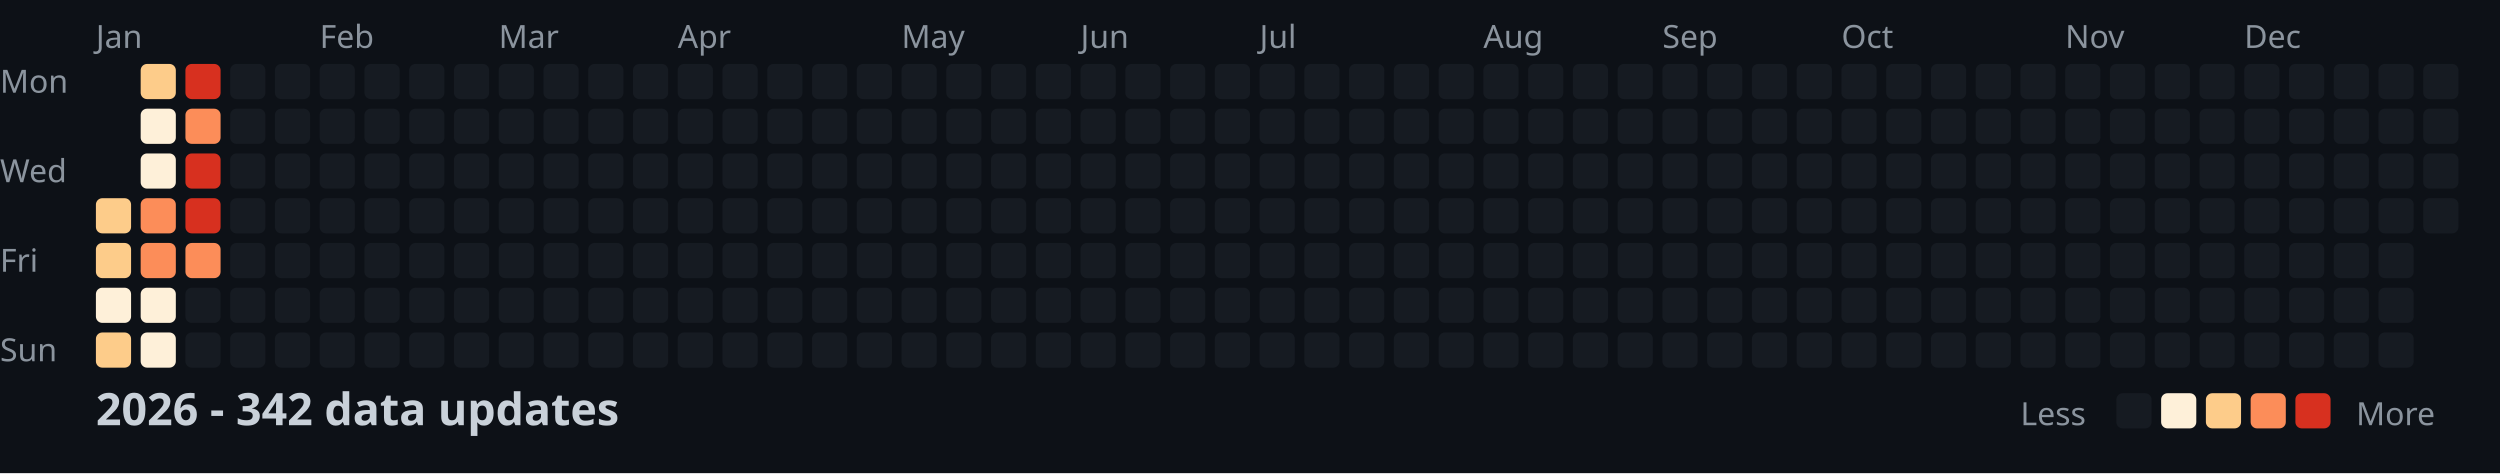
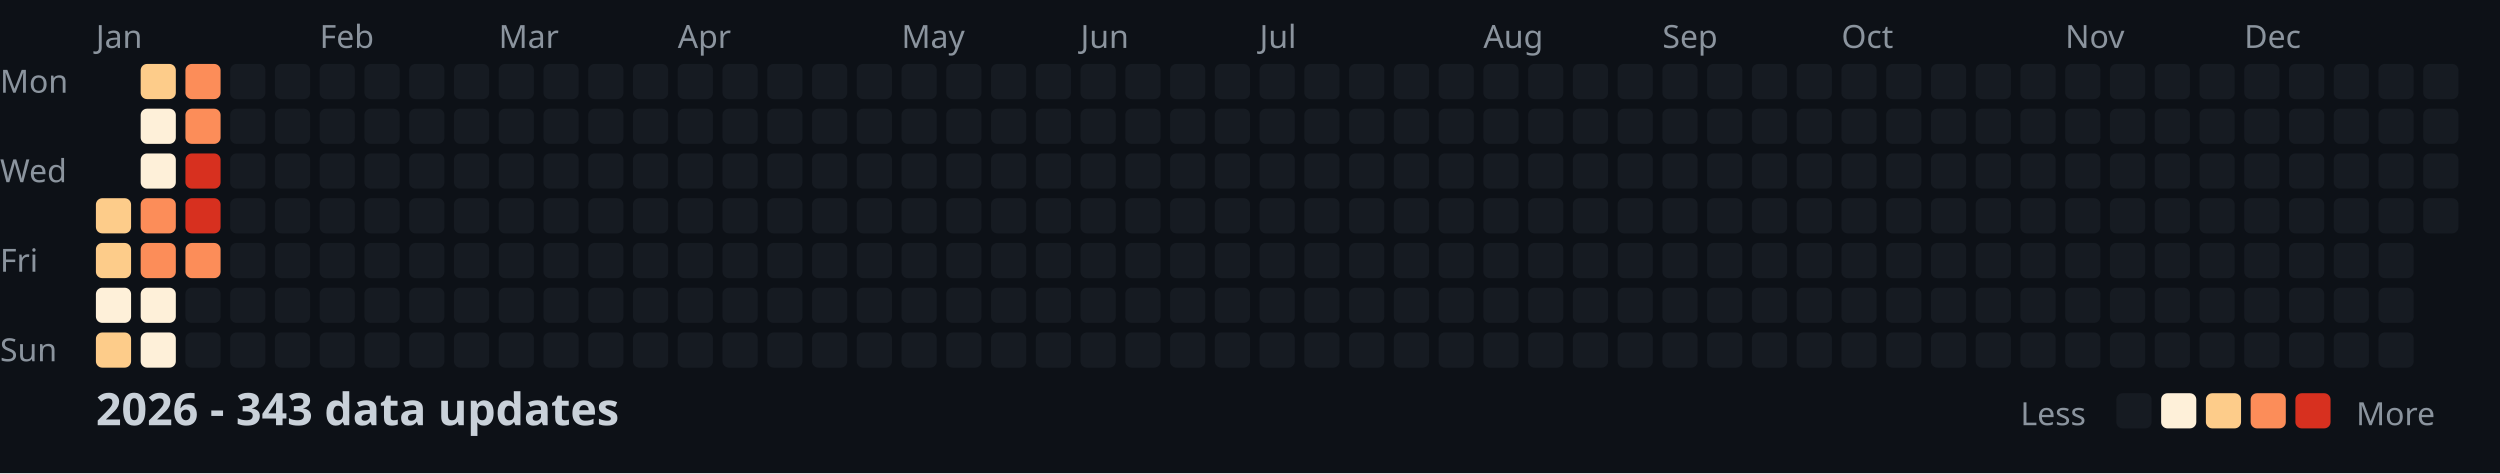
<svg xmlns="http://www.w3.org/2000/svg" width="782" height="148">
  <style>
    .month { font: 10px sans-serif; fill: #8b949e; }
    .day { font: 10px sans-serif; fill: #8b949e; }
    .title { font: bold 14px sans-serif; fill: #c9d1d9; }
    .legend { font: 10px sans-serif; fill: #8b949e; }
  </style>
  <rect width="100%" height="100%" fill="#0d1117" />
  <text x="0" y="29" class="day">Mon</text>
  <text x="0" y="57" class="day">Wed</text>
  <text x="0" y="85" class="day">Fri</text>
  <text x="0" y="113" class="day">Sun</text>
  <text x="30" y="15" class="month">Jan</text>
  <text x="100" y="15" class="month">Feb</text>
  <text x="156" y="15" class="month">Mar</text>
  <text x="212" y="15" class="month">Apr</text>
  <text x="282" y="15" class="month">May</text>
  <text x="338" y="15" class="month">Jun</text>
  <text x="394" y="15" class="month">Jul</text>
  <text x="464" y="15" class="month">Aug</text>
  <text x="520" y="15" class="month">Sep</text>
  <text x="576" y="15" class="month">Oct</text>
  <text x="646" y="15" class="month">Nov</text>
  <text x="702" y="15" class="month">Dec</text>
  <rect x="30" y="62" width="11" height="11" fill="#fdcc8a" rx="2" />
  <rect x="30" y="76" width="11" height="11" fill="#fdcc8a" rx="2" />
  <rect x="30" y="90" width="11" height="11" fill="#fef0d9" rx="2" />
  <rect x="30" y="104" width="11" height="11" fill="#fdcc8a" rx="2" />
  <rect x="44" y="20" width="11" height="11" fill="#fdcc8a" rx="2" />
  <rect x="44" y="34" width="11" height="11" fill="#fef0d9" rx="2" />
  <rect x="44" y="48" width="11" height="11" fill="#fef0d9" rx="2" />
  <rect x="44" y="62" width="11" height="11" fill="#fc8d59" rx="2" />
  <rect x="44" y="76" width="11" height="11" fill="#fc8d59" rx="2" />
  <rect x="44" y="90" width="11" height="11" fill="#fef0d9" rx="2" />
  <rect x="44" y="104" width="11" height="11" fill="#fef0d9" rx="2" />
-   <rect x="58" y="20" width="11" height="11" fill="#d7301f" rx="2" />
+   <rect x="58" y="20" width="11" height="11" fill="#fc8d59" rx="2" />
  <rect x="58" y="34" width="11" height="11" fill="#fc8d59" rx="2" />
  <rect x="58" y="48" width="11" height="11" fill="#d7301f" rx="2" />
  <rect x="58" y="62" width="11" height="11" fill="#d7301f" rx="2" />
  <rect x="58" y="76" width="11" height="11" fill="#fc8d59" rx="2" />
  <rect x="58" y="90" width="11" height="11" fill="#161b22" rx="2" />
  <rect x="58" y="104" width="11" height="11" fill="#161b22" rx="2" />
  <rect x="72" y="20" width="11" height="11" fill="#161b22" rx="2" />
  <rect x="72" y="34" width="11" height="11" fill="#161b22" rx="2" />
  <rect x="72" y="48" width="11" height="11" fill="#161b22" rx="2" />
  <rect x="72" y="62" width="11" height="11" fill="#161b22" rx="2" />
  <rect x="72" y="76" width="11" height="11" fill="#161b22" rx="2" />
  <rect x="72" y="90" width="11" height="11" fill="#161b22" rx="2" />
  <rect x="72" y="104" width="11" height="11" fill="#161b22" rx="2" />
  <rect x="86" y="20" width="11" height="11" fill="#161b22" rx="2" />
  <rect x="86" y="34" width="11" height="11" fill="#161b22" rx="2" />
  <rect x="86" y="48" width="11" height="11" fill="#161b22" rx="2" />
  <rect x="86" y="62" width="11" height="11" fill="#161b22" rx="2" />
  <rect x="86" y="76" width="11" height="11" fill="#161b22" rx="2" />
  <rect x="86" y="90" width="11" height="11" fill="#161b22" rx="2" />
  <rect x="86" y="104" width="11" height="11" fill="#161b22" rx="2" />
  <rect x="100" y="20" width="11" height="11" fill="#161b22" rx="2" />
  <rect x="100" y="34" width="11" height="11" fill="#161b22" rx="2" />
  <rect x="100" y="48" width="11" height="11" fill="#161b22" rx="2" />
  <rect x="100" y="62" width="11" height="11" fill="#161b22" rx="2" />
  <rect x="100" y="76" width="11" height="11" fill="#161b22" rx="2" />
  <rect x="100" y="90" width="11" height="11" fill="#161b22" rx="2" />
  <rect x="100" y="104" width="11" height="11" fill="#161b22" rx="2" />
  <rect x="114" y="20" width="11" height="11" fill="#161b22" rx="2" />
  <rect x="114" y="34" width="11" height="11" fill="#161b22" rx="2" />
  <rect x="114" y="48" width="11" height="11" fill="#161b22" rx="2" />
  <rect x="114" y="62" width="11" height="11" fill="#161b22" rx="2" />
  <rect x="114" y="76" width="11" height="11" fill="#161b22" rx="2" />
  <rect x="114" y="90" width="11" height="11" fill="#161b22" rx="2" />
  <rect x="114" y="104" width="11" height="11" fill="#161b22" rx="2" />
  <rect x="128" y="20" width="11" height="11" fill="#161b22" rx="2" />
  <rect x="128" y="34" width="11" height="11" fill="#161b22" rx="2" />
  <rect x="128" y="48" width="11" height="11" fill="#161b22" rx="2" />
  <rect x="128" y="62" width="11" height="11" fill="#161b22" rx="2" />
  <rect x="128" y="76" width="11" height="11" fill="#161b22" rx="2" />
  <rect x="128" y="90" width="11" height="11" fill="#161b22" rx="2" />
  <rect x="128" y="104" width="11" height="11" fill="#161b22" rx="2" />
  <rect x="142" y="20" width="11" height="11" fill="#161b22" rx="2" />
  <rect x="142" y="34" width="11" height="11" fill="#161b22" rx="2" />
  <rect x="142" y="48" width="11" height="11" fill="#161b22" rx="2" />
  <rect x="142" y="62" width="11" height="11" fill="#161b22" rx="2" />
  <rect x="142" y="76" width="11" height="11" fill="#161b22" rx="2" />
  <rect x="142" y="90" width="11" height="11" fill="#161b22" rx="2" />
  <rect x="142" y="104" width="11" height="11" fill="#161b22" rx="2" />
  <rect x="156" y="20" width="11" height="11" fill="#161b22" rx="2" />
  <rect x="156" y="34" width="11" height="11" fill="#161b22" rx="2" />
  <rect x="156" y="48" width="11" height="11" fill="#161b22" rx="2" />
  <rect x="156" y="62" width="11" height="11" fill="#161b22" rx="2" />
  <rect x="156" y="76" width="11" height="11" fill="#161b22" rx="2" />
  <rect x="156" y="90" width="11" height="11" fill="#161b22" rx="2" />
  <rect x="156" y="104" width="11" height="11" fill="#161b22" rx="2" />
  <rect x="170" y="20" width="11" height="11" fill="#161b22" rx="2" />
  <rect x="170" y="34" width="11" height="11" fill="#161b22" rx="2" />
  <rect x="170" y="48" width="11" height="11" fill="#161b22" rx="2" />
  <rect x="170" y="62" width="11" height="11" fill="#161b22" rx="2" />
  <rect x="170" y="76" width="11" height="11" fill="#161b22" rx="2" />
  <rect x="170" y="90" width="11" height="11" fill="#161b22" rx="2" />
  <rect x="170" y="104" width="11" height="11" fill="#161b22" rx="2" />
  <rect x="184" y="20" width="11" height="11" fill="#161b22" rx="2" />
  <rect x="184" y="34" width="11" height="11" fill="#161b22" rx="2" />
  <rect x="184" y="48" width="11" height="11" fill="#161b22" rx="2" />
  <rect x="184" y="62" width="11" height="11" fill="#161b22" rx="2" />
  <rect x="184" y="76" width="11" height="11" fill="#161b22" rx="2" />
  <rect x="184" y="90" width="11" height="11" fill="#161b22" rx="2" />
  <rect x="184" y="104" width="11" height="11" fill="#161b22" rx="2" />
  <rect x="198" y="20" width="11" height="11" fill="#161b22" rx="2" />
  <rect x="198" y="34" width="11" height="11" fill="#161b22" rx="2" />
  <rect x="198" y="48" width="11" height="11" fill="#161b22" rx="2" />
  <rect x="198" y="62" width="11" height="11" fill="#161b22" rx="2" />
  <rect x="198" y="76" width="11" height="11" fill="#161b22" rx="2" />
  <rect x="198" y="90" width="11" height="11" fill="#161b22" rx="2" />
  <rect x="198" y="104" width="11" height="11" fill="#161b22" rx="2" />
  <rect x="212" y="20" width="11" height="11" fill="#161b22" rx="2" />
  <rect x="212" y="34" width="11" height="11" fill="#161b22" rx="2" />
  <rect x="212" y="48" width="11" height="11" fill="#161b22" rx="2" />
  <rect x="212" y="62" width="11" height="11" fill="#161b22" rx="2" />
  <rect x="212" y="76" width="11" height="11" fill="#161b22" rx="2" />
  <rect x="212" y="90" width="11" height="11" fill="#161b22" rx="2" />
  <rect x="212" y="104" width="11" height="11" fill="#161b22" rx="2" />
  <rect x="226" y="20" width="11" height="11" fill="#161b22" rx="2" />
  <rect x="226" y="34" width="11" height="11" fill="#161b22" rx="2" />
  <rect x="226" y="48" width="11" height="11" fill="#161b22" rx="2" />
  <rect x="226" y="62" width="11" height="11" fill="#161b22" rx="2" />
  <rect x="226" y="76" width="11" height="11" fill="#161b22" rx="2" />
  <rect x="226" y="90" width="11" height="11" fill="#161b22" rx="2" />
  <rect x="226" y="104" width="11" height="11" fill="#161b22" rx="2" />
  <rect x="240" y="20" width="11" height="11" fill="#161b22" rx="2" />
  <rect x="240" y="34" width="11" height="11" fill="#161b22" rx="2" />
  <rect x="240" y="48" width="11" height="11" fill="#161b22" rx="2" />
  <rect x="240" y="62" width="11" height="11" fill="#161b22" rx="2" />
  <rect x="240" y="76" width="11" height="11" fill="#161b22" rx="2" />
  <rect x="240" y="90" width="11" height="11" fill="#161b22" rx="2" />
  <rect x="240" y="104" width="11" height="11" fill="#161b22" rx="2" />
  <rect x="254" y="20" width="11" height="11" fill="#161b22" rx="2" />
  <rect x="254" y="34" width="11" height="11" fill="#161b22" rx="2" />
  <rect x="254" y="48" width="11" height="11" fill="#161b22" rx="2" />
  <rect x="254" y="62" width="11" height="11" fill="#161b22" rx="2" />
  <rect x="254" y="76" width="11" height="11" fill="#161b22" rx="2" />
  <rect x="254" y="90" width="11" height="11" fill="#161b22" rx="2" />
  <rect x="254" y="104" width="11" height="11" fill="#161b22" rx="2" />
  <rect x="268" y="20" width="11" height="11" fill="#161b22" rx="2" />
  <rect x="268" y="34" width="11" height="11" fill="#161b22" rx="2" />
  <rect x="268" y="48" width="11" height="11" fill="#161b22" rx="2" />
  <rect x="268" y="62" width="11" height="11" fill="#161b22" rx="2" />
  <rect x="268" y="76" width="11" height="11" fill="#161b22" rx="2" />
  <rect x="268" y="90" width="11" height="11" fill="#161b22" rx="2" />
  <rect x="268" y="104" width="11" height="11" fill="#161b22" rx="2" />
  <rect x="282" y="20" width="11" height="11" fill="#161b22" rx="2" />
  <rect x="282" y="34" width="11" height="11" fill="#161b22" rx="2" />
  <rect x="282" y="48" width="11" height="11" fill="#161b22" rx="2" />
  <rect x="282" y="62" width="11" height="11" fill="#161b22" rx="2" />
  <rect x="282" y="76" width="11" height="11" fill="#161b22" rx="2" />
  <rect x="282" y="90" width="11" height="11" fill="#161b22" rx="2" />
  <rect x="282" y="104" width="11" height="11" fill="#161b22" rx="2" />
  <rect x="296" y="20" width="11" height="11" fill="#161b22" rx="2" />
  <rect x="296" y="34" width="11" height="11" fill="#161b22" rx="2" />
  <rect x="296" y="48" width="11" height="11" fill="#161b22" rx="2" />
  <rect x="296" y="62" width="11" height="11" fill="#161b22" rx="2" />
  <rect x="296" y="76" width="11" height="11" fill="#161b22" rx="2" />
  <rect x="296" y="90" width="11" height="11" fill="#161b22" rx="2" />
  <rect x="296" y="104" width="11" height="11" fill="#161b22" rx="2" />
  <rect x="310" y="20" width="11" height="11" fill="#161b22" rx="2" />
  <rect x="310" y="34" width="11" height="11" fill="#161b22" rx="2" />
  <rect x="310" y="48" width="11" height="11" fill="#161b22" rx="2" />
  <rect x="310" y="62" width="11" height="11" fill="#161b22" rx="2" />
  <rect x="310" y="76" width="11" height="11" fill="#161b22" rx="2" />
  <rect x="310" y="90" width="11" height="11" fill="#161b22" rx="2" />
  <rect x="310" y="104" width="11" height="11" fill="#161b22" rx="2" />
  <rect x="324" y="20" width="11" height="11" fill="#161b22" rx="2" />
  <rect x="324" y="34" width="11" height="11" fill="#161b22" rx="2" />
  <rect x="324" y="48" width="11" height="11" fill="#161b22" rx="2" />
  <rect x="324" y="62" width="11" height="11" fill="#161b22" rx="2" />
  <rect x="324" y="76" width="11" height="11" fill="#161b22" rx="2" />
  <rect x="324" y="90" width="11" height="11" fill="#161b22" rx="2" />
  <rect x="324" y="104" width="11" height="11" fill="#161b22" rx="2" />
  <rect x="338" y="20" width="11" height="11" fill="#161b22" rx="2" />
  <rect x="338" y="34" width="11" height="11" fill="#161b22" rx="2" />
  <rect x="338" y="48" width="11" height="11" fill="#161b22" rx="2" />
  <rect x="338" y="62" width="11" height="11" fill="#161b22" rx="2" />
  <rect x="338" y="76" width="11" height="11" fill="#161b22" rx="2" />
  <rect x="338" y="90" width="11" height="11" fill="#161b22" rx="2" />
  <rect x="338" y="104" width="11" height="11" fill="#161b22" rx="2" />
  <rect x="352" y="20" width="11" height="11" fill="#161b22" rx="2" />
  <rect x="352" y="34" width="11" height="11" fill="#161b22" rx="2" />
  <rect x="352" y="48" width="11" height="11" fill="#161b22" rx="2" />
  <rect x="352" y="62" width="11" height="11" fill="#161b22" rx="2" />
  <rect x="352" y="76" width="11" height="11" fill="#161b22" rx="2" />
  <rect x="352" y="90" width="11" height="11" fill="#161b22" rx="2" />
  <rect x="352" y="104" width="11" height="11" fill="#161b22" rx="2" />
  <rect x="366" y="20" width="11" height="11" fill="#161b22" rx="2" />
  <rect x="366" y="34" width="11" height="11" fill="#161b22" rx="2" />
  <rect x="366" y="48" width="11" height="11" fill="#161b22" rx="2" />
  <rect x="366" y="62" width="11" height="11" fill="#161b22" rx="2" />
  <rect x="366" y="76" width="11" height="11" fill="#161b22" rx="2" />
  <rect x="366" y="90" width="11" height="11" fill="#161b22" rx="2" />
  <rect x="366" y="104" width="11" height="11" fill="#161b22" rx="2" />
  <rect x="380" y="20" width="11" height="11" fill="#161b22" rx="2" />
  <rect x="380" y="34" width="11" height="11" fill="#161b22" rx="2" />
  <rect x="380" y="48" width="11" height="11" fill="#161b22" rx="2" />
  <rect x="380" y="62" width="11" height="11" fill="#161b22" rx="2" />
  <rect x="380" y="76" width="11" height="11" fill="#161b22" rx="2" />
  <rect x="380" y="90" width="11" height="11" fill="#161b22" rx="2" />
  <rect x="380" y="104" width="11" height="11" fill="#161b22" rx="2" />
  <rect x="394" y="20" width="11" height="11" fill="#161b22" rx="2" />
  <rect x="394" y="34" width="11" height="11" fill="#161b22" rx="2" />
  <rect x="394" y="48" width="11" height="11" fill="#161b22" rx="2" />
  <rect x="394" y="62" width="11" height="11" fill="#161b22" rx="2" />
  <rect x="394" y="76" width="11" height="11" fill="#161b22" rx="2" />
  <rect x="394" y="90" width="11" height="11" fill="#161b22" rx="2" />
  <rect x="394" y="104" width="11" height="11" fill="#161b22" rx="2" />
  <rect x="408" y="20" width="11" height="11" fill="#161b22" rx="2" />
  <rect x="408" y="34" width="11" height="11" fill="#161b22" rx="2" />
  <rect x="408" y="48" width="11" height="11" fill="#161b22" rx="2" />
  <rect x="408" y="62" width="11" height="11" fill="#161b22" rx="2" />
  <rect x="408" y="76" width="11" height="11" fill="#161b22" rx="2" />
  <rect x="408" y="90" width="11" height="11" fill="#161b22" rx="2" />
  <rect x="408" y="104" width="11" height="11" fill="#161b22" rx="2" />
  <rect x="422" y="20" width="11" height="11" fill="#161b22" rx="2" />
  <rect x="422" y="34" width="11" height="11" fill="#161b22" rx="2" />
  <rect x="422" y="48" width="11" height="11" fill="#161b22" rx="2" />
  <rect x="422" y="62" width="11" height="11" fill="#161b22" rx="2" />
  <rect x="422" y="76" width="11" height="11" fill="#161b22" rx="2" />
  <rect x="422" y="90" width="11" height="11" fill="#161b22" rx="2" />
  <rect x="422" y="104" width="11" height="11" fill="#161b22" rx="2" />
  <rect x="436" y="20" width="11" height="11" fill="#161b22" rx="2" />
  <rect x="436" y="34" width="11" height="11" fill="#161b22" rx="2" />
  <rect x="436" y="48" width="11" height="11" fill="#161b22" rx="2" />
  <rect x="436" y="62" width="11" height="11" fill="#161b22" rx="2" />
  <rect x="436" y="76" width="11" height="11" fill="#161b22" rx="2" />
  <rect x="436" y="90" width="11" height="11" fill="#161b22" rx="2" />
  <rect x="436" y="104" width="11" height="11" fill="#161b22" rx="2" />
  <rect x="450" y="20" width="11" height="11" fill="#161b22" rx="2" />
  <rect x="450" y="34" width="11" height="11" fill="#161b22" rx="2" />
  <rect x="450" y="48" width="11" height="11" fill="#161b22" rx="2" />
  <rect x="450" y="62" width="11" height="11" fill="#161b22" rx="2" />
  <rect x="450" y="76" width="11" height="11" fill="#161b22" rx="2" />
  <rect x="450" y="90" width="11" height="11" fill="#161b22" rx="2" />
  <rect x="450" y="104" width="11" height="11" fill="#161b22" rx="2" />
  <rect x="464" y="20" width="11" height="11" fill="#161b22" rx="2" />
  <rect x="464" y="34" width="11" height="11" fill="#161b22" rx="2" />
  <rect x="464" y="48" width="11" height="11" fill="#161b22" rx="2" />
  <rect x="464" y="62" width="11" height="11" fill="#161b22" rx="2" />
  <rect x="464" y="76" width="11" height="11" fill="#161b22" rx="2" />
  <rect x="464" y="90" width="11" height="11" fill="#161b22" rx="2" />
  <rect x="464" y="104" width="11" height="11" fill="#161b22" rx="2" />
  <rect x="478" y="20" width="11" height="11" fill="#161b22" rx="2" />
  <rect x="478" y="34" width="11" height="11" fill="#161b22" rx="2" />
  <rect x="478" y="48" width="11" height="11" fill="#161b22" rx="2" />
  <rect x="478" y="62" width="11" height="11" fill="#161b22" rx="2" />
  <rect x="478" y="76" width="11" height="11" fill="#161b22" rx="2" />
  <rect x="478" y="90" width="11" height="11" fill="#161b22" rx="2" />
  <rect x="478" y="104" width="11" height="11" fill="#161b22" rx="2" />
  <rect x="492" y="20" width="11" height="11" fill="#161b22" rx="2" />
  <rect x="492" y="34" width="11" height="11" fill="#161b22" rx="2" />
  <rect x="492" y="48" width="11" height="11" fill="#161b22" rx="2" />
  <rect x="492" y="62" width="11" height="11" fill="#161b22" rx="2" />
  <rect x="492" y="76" width="11" height="11" fill="#161b22" rx="2" />
  <rect x="492" y="90" width="11" height="11" fill="#161b22" rx="2" />
  <rect x="492" y="104" width="11" height="11" fill="#161b22" rx="2" />
  <rect x="506" y="20" width="11" height="11" fill="#161b22" rx="2" />
  <rect x="506" y="34" width="11" height="11" fill="#161b22" rx="2" />
  <rect x="506" y="48" width="11" height="11" fill="#161b22" rx="2" />
  <rect x="506" y="62" width="11" height="11" fill="#161b22" rx="2" />
  <rect x="506" y="76" width="11" height="11" fill="#161b22" rx="2" />
  <rect x="506" y="90" width="11" height="11" fill="#161b22" rx="2" />
  <rect x="506" y="104" width="11" height="11" fill="#161b22" rx="2" />
  <rect x="520" y="20" width="11" height="11" fill="#161b22" rx="2" />
  <rect x="520" y="34" width="11" height="11" fill="#161b22" rx="2" />
  <rect x="520" y="48" width="11" height="11" fill="#161b22" rx="2" />
  <rect x="520" y="62" width="11" height="11" fill="#161b22" rx="2" />
  <rect x="520" y="76" width="11" height="11" fill="#161b22" rx="2" />
  <rect x="520" y="90" width="11" height="11" fill="#161b22" rx="2" />
  <rect x="520" y="104" width="11" height="11" fill="#161b22" rx="2" />
  <rect x="534" y="20" width="11" height="11" fill="#161b22" rx="2" />
  <rect x="534" y="34" width="11" height="11" fill="#161b22" rx="2" />
  <rect x="534" y="48" width="11" height="11" fill="#161b22" rx="2" />
  <rect x="534" y="62" width="11" height="11" fill="#161b22" rx="2" />
  <rect x="534" y="76" width="11" height="11" fill="#161b22" rx="2" />
  <rect x="534" y="90" width="11" height="11" fill="#161b22" rx="2" />
  <rect x="534" y="104" width="11" height="11" fill="#161b22" rx="2" />
  <rect x="548" y="20" width="11" height="11" fill="#161b22" rx="2" />
  <rect x="548" y="34" width="11" height="11" fill="#161b22" rx="2" />
  <rect x="548" y="48" width="11" height="11" fill="#161b22" rx="2" />
  <rect x="548" y="62" width="11" height="11" fill="#161b22" rx="2" />
  <rect x="548" y="76" width="11" height="11" fill="#161b22" rx="2" />
  <rect x="548" y="90" width="11" height="11" fill="#161b22" rx="2" />
  <rect x="548" y="104" width="11" height="11" fill="#161b22" rx="2" />
  <rect x="562" y="20" width="11" height="11" fill="#161b22" rx="2" />
  <rect x="562" y="34" width="11" height="11" fill="#161b22" rx="2" />
  <rect x="562" y="48" width="11" height="11" fill="#161b22" rx="2" />
  <rect x="562" y="62" width="11" height="11" fill="#161b22" rx="2" />
  <rect x="562" y="76" width="11" height="11" fill="#161b22" rx="2" />
  <rect x="562" y="90" width="11" height="11" fill="#161b22" rx="2" />
  <rect x="562" y="104" width="11" height="11" fill="#161b22" rx="2" />
  <rect x="576" y="20" width="11" height="11" fill="#161b22" rx="2" />
  <rect x="576" y="34" width="11" height="11" fill="#161b22" rx="2" />
  <rect x="576" y="48" width="11" height="11" fill="#161b22" rx="2" />
  <rect x="576" y="62" width="11" height="11" fill="#161b22" rx="2" />
  <rect x="576" y="76" width="11" height="11" fill="#161b22" rx="2" />
  <rect x="576" y="90" width="11" height="11" fill="#161b22" rx="2" />
  <rect x="576" y="104" width="11" height="11" fill="#161b22" rx="2" />
  <rect x="590" y="20" width="11" height="11" fill="#161b22" rx="2" />
  <rect x="590" y="34" width="11" height="11" fill="#161b22" rx="2" />
  <rect x="590" y="48" width="11" height="11" fill="#161b22" rx="2" />
  <rect x="590" y="62" width="11" height="11" fill="#161b22" rx="2" />
  <rect x="590" y="76" width="11" height="11" fill="#161b22" rx="2" />
  <rect x="590" y="90" width="11" height="11" fill="#161b22" rx="2" />
  <rect x="590" y="104" width="11" height="11" fill="#161b22" rx="2" />
  <rect x="604" y="20" width="11" height="11" fill="#161b22" rx="2" />
  <rect x="604" y="34" width="11" height="11" fill="#161b22" rx="2" />
  <rect x="604" y="48" width="11" height="11" fill="#161b22" rx="2" />
  <rect x="604" y="62" width="11" height="11" fill="#161b22" rx="2" />
  <rect x="604" y="76" width="11" height="11" fill="#161b22" rx="2" />
  <rect x="604" y="90" width="11" height="11" fill="#161b22" rx="2" />
  <rect x="604" y="104" width="11" height="11" fill="#161b22" rx="2" />
  <rect x="618" y="20" width="11" height="11" fill="#161b22" rx="2" />
  <rect x="618" y="34" width="11" height="11" fill="#161b22" rx="2" />
  <rect x="618" y="48" width="11" height="11" fill="#161b22" rx="2" />
  <rect x="618" y="62" width="11" height="11" fill="#161b22" rx="2" />
  <rect x="618" y="76" width="11" height="11" fill="#161b22" rx="2" />
  <rect x="618" y="90" width="11" height="11" fill="#161b22" rx="2" />
  <rect x="618" y="104" width="11" height="11" fill="#161b22" rx="2" />
  <rect x="632" y="20" width="11" height="11" fill="#161b22" rx="2" />
  <rect x="632" y="34" width="11" height="11" fill="#161b22" rx="2" />
  <rect x="632" y="48" width="11" height="11" fill="#161b22" rx="2" />
  <rect x="632" y="62" width="11" height="11" fill="#161b22" rx="2" />
  <rect x="632" y="76" width="11" height="11" fill="#161b22" rx="2" />
  <rect x="632" y="90" width="11" height="11" fill="#161b22" rx="2" />
  <rect x="632" y="104" width="11" height="11" fill="#161b22" rx="2" />
  <rect x="646" y="20" width="11" height="11" fill="#161b22" rx="2" />
  <rect x="646" y="34" width="11" height="11" fill="#161b22" rx="2" />
  <rect x="646" y="48" width="11" height="11" fill="#161b22" rx="2" />
  <rect x="646" y="62" width="11" height="11" fill="#161b22" rx="2" />
  <rect x="646" y="76" width="11" height="11" fill="#161b22" rx="2" />
  <rect x="646" y="90" width="11" height="11" fill="#161b22" rx="2" />
  <rect x="646" y="104" width="11" height="11" fill="#161b22" rx="2" />
  <rect x="660" y="20" width="11" height="11" fill="#161b22" rx="2" />
  <rect x="660" y="34" width="11" height="11" fill="#161b22" rx="2" />
  <rect x="660" y="48" width="11" height="11" fill="#161b22" rx="2" />
  <rect x="660" y="62" width="11" height="11" fill="#161b22" rx="2" />
  <rect x="660" y="76" width="11" height="11" fill="#161b22" rx="2" />
  <rect x="660" y="90" width="11" height="11" fill="#161b22" rx="2" />
  <rect x="660" y="104" width="11" height="11" fill="#161b22" rx="2" />
  <rect x="674" y="20" width="11" height="11" fill="#161b22" rx="2" />
  <rect x="674" y="34" width="11" height="11" fill="#161b22" rx="2" />
  <rect x="674" y="48" width="11" height="11" fill="#161b22" rx="2" />
  <rect x="674" y="62" width="11" height="11" fill="#161b22" rx="2" />
  <rect x="674" y="76" width="11" height="11" fill="#161b22" rx="2" />
  <rect x="674" y="90" width="11" height="11" fill="#161b22" rx="2" />
  <rect x="674" y="104" width="11" height="11" fill="#161b22" rx="2" />
  <rect x="688" y="20" width="11" height="11" fill="#161b22" rx="2" />
  <rect x="688" y="34" width="11" height="11" fill="#161b22" rx="2" />
  <rect x="688" y="48" width="11" height="11" fill="#161b22" rx="2" />
  <rect x="688" y="62" width="11" height="11" fill="#161b22" rx="2" />
  <rect x="688" y="76" width="11" height="11" fill="#161b22" rx="2" />
  <rect x="688" y="90" width="11" height="11" fill="#161b22" rx="2" />
  <rect x="688" y="104" width="11" height="11" fill="#161b22" rx="2" />
  <rect x="702" y="20" width="11" height="11" fill="#161b22" rx="2" />
  <rect x="702" y="34" width="11" height="11" fill="#161b22" rx="2" />
  <rect x="702" y="48" width="11" height="11" fill="#161b22" rx="2" />
  <rect x="702" y="62" width="11" height="11" fill="#161b22" rx="2" />
  <rect x="702" y="76" width="11" height="11" fill="#161b22" rx="2" />
  <rect x="702" y="90" width="11" height="11" fill="#161b22" rx="2" />
  <rect x="702" y="104" width="11" height="11" fill="#161b22" rx="2" />
  <rect x="716" y="20" width="11" height="11" fill="#161b22" rx="2" />
  <rect x="716" y="34" width="11" height="11" fill="#161b22" rx="2" />
  <rect x="716" y="48" width="11" height="11" fill="#161b22" rx="2" />
  <rect x="716" y="62" width="11" height="11" fill="#161b22" rx="2" />
  <rect x="716" y="76" width="11" height="11" fill="#161b22" rx="2" />
  <rect x="716" y="90" width="11" height="11" fill="#161b22" rx="2" />
  <rect x="716" y="104" width="11" height="11" fill="#161b22" rx="2" />
  <rect x="730" y="20" width="11" height="11" fill="#161b22" rx="2" />
  <rect x="730" y="34" width="11" height="11" fill="#161b22" rx="2" />
  <rect x="730" y="48" width="11" height="11" fill="#161b22" rx="2" />
  <rect x="730" y="62" width="11" height="11" fill="#161b22" rx="2" />
  <rect x="730" y="76" width="11" height="11" fill="#161b22" rx="2" />
  <rect x="730" y="90" width="11" height="11" fill="#161b22" rx="2" />
  <rect x="730" y="104" width="11" height="11" fill="#161b22" rx="2" />
  <rect x="744" y="20" width="11" height="11" fill="#161b22" rx="2" />
  <rect x="744" y="34" width="11" height="11" fill="#161b22" rx="2" />
  <rect x="744" y="48" width="11" height="11" fill="#161b22" rx="2" />
  <rect x="744" y="62" width="11" height="11" fill="#161b22" rx="2" />
  <rect x="744" y="76" width="11" height="11" fill="#161b22" rx="2" />
  <rect x="744" y="90" width="11" height="11" fill="#161b22" rx="2" />
  <rect x="744" y="104" width="11" height="11" fill="#161b22" rx="2" />
  <rect x="758" y="20" width="11" height="11" fill="#161b22" rx="2" />
  <rect x="758" y="34" width="11" height="11" fill="#161b22" rx="2" />
  <rect x="758" y="48" width="11" height="11" fill="#161b22" rx="2" />
  <rect x="758" y="62" width="11" height="11" fill="#161b22" rx="2" />
-   <text x="30" y="133" class="title">2026 - 342 data updates</text>
+   <text x="30" y="133" class="title">2026 - 343 data updates</text>
  <text x="632" y="133" class="legend">Less</text>
  <rect x="662" y="123" width="11" height="11" fill="#161b22" rx="2" />
  <rect x="676" y="123" width="11" height="11" fill="#fef0d9" rx="2" />
  <rect x="690" y="123" width="11" height="11" fill="#fdcc8a" rx="2" />
  <rect x="704" y="123" width="11" height="11" fill="#fc8d59" rx="2" />
  <rect x="718" y="123" width="11" height="11" fill="#d7301f" rx="2" />
  <text x="737" y="133" class="legend">More</text>
</svg>
